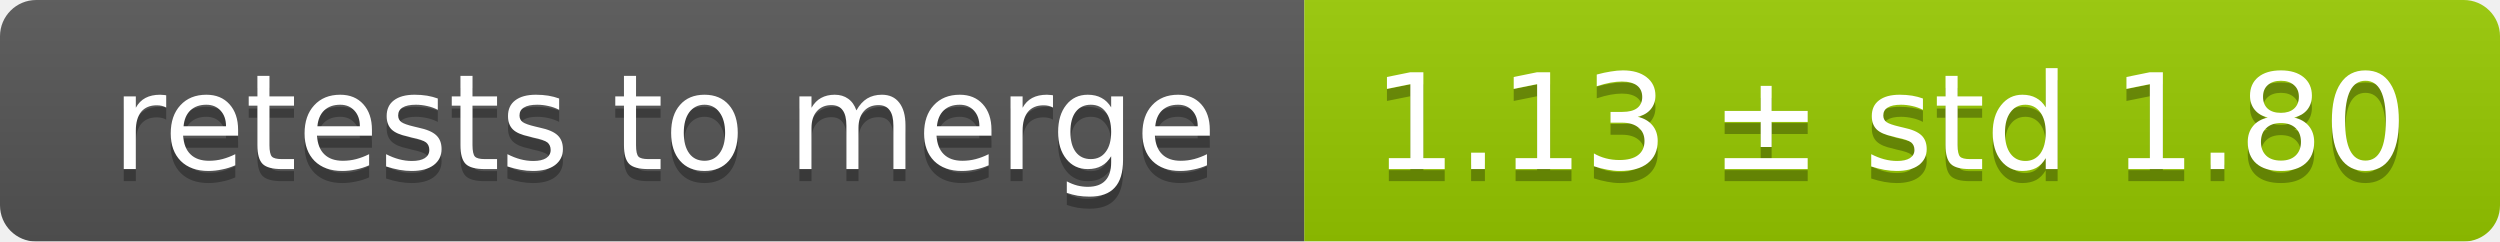
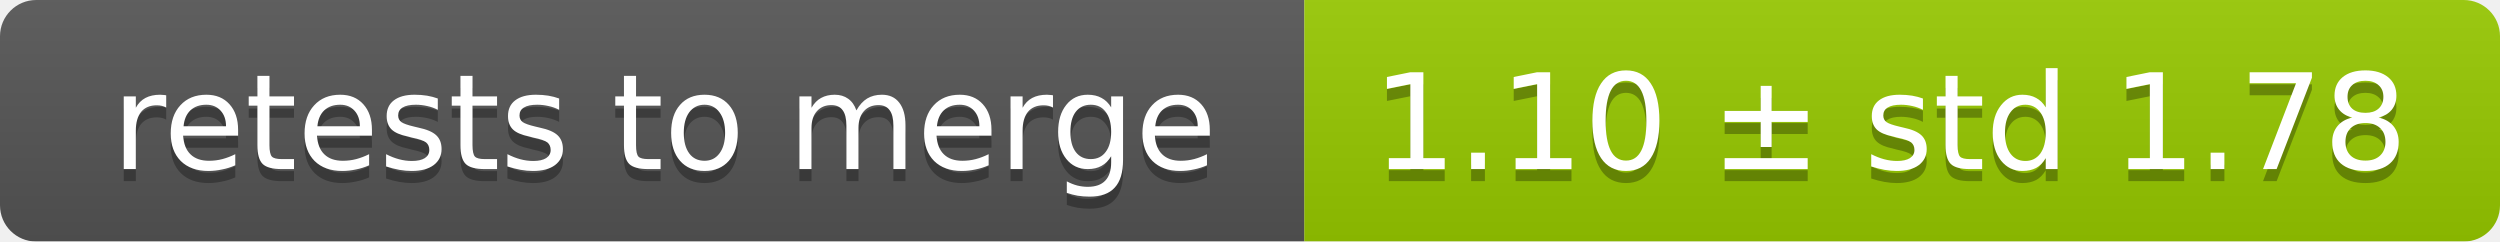
<svg xmlns="http://www.w3.org/2000/svg" width="207" height="20">
  <linearGradient id="smooth" x2="0" y2="100%">
    <stop offset="0" stop-color="#bbb" stop-opacity=".1" />
    <stop offset="1" stop-opacity=".1" />
  </linearGradient>
  <mask id="round">
    <rect width="207" height="20" rx="3" fill="#fff" />
  </mask>
  <g mask="url(#round)">
    <rect width="108" height="20" fill="#555" />
    <rect x="108" width="99" height="20" fill="#97ca00" />
    <rect width="207" height="20" fill="url(#smooth)" />
  </g>
  <g fill="#fff" text-anchor="middle" font-family="DejaVu Sans,Verdana,Geneva,sans-serif" font-size="11">
    <text x="55" y="15" fill="#010101" fill-opacity=".3">retests to merge</text>
    <text x="55" y="14">retests to merge</text>
-     <text x="156.5" y="15" fill="#010101" fill-opacity=".3">1.13 ± std 1.80</text>
-     <text x="156.5" y="14">1.13 ± std 1.80</text>
+     <text x="156.5" y="15" fill="#010101" fill-opacity=".3">1.10 ± std 1.78</text>
+     <text x="156.5" y="14">1.10 ± std 1.78</text>
  </g>
</svg>
